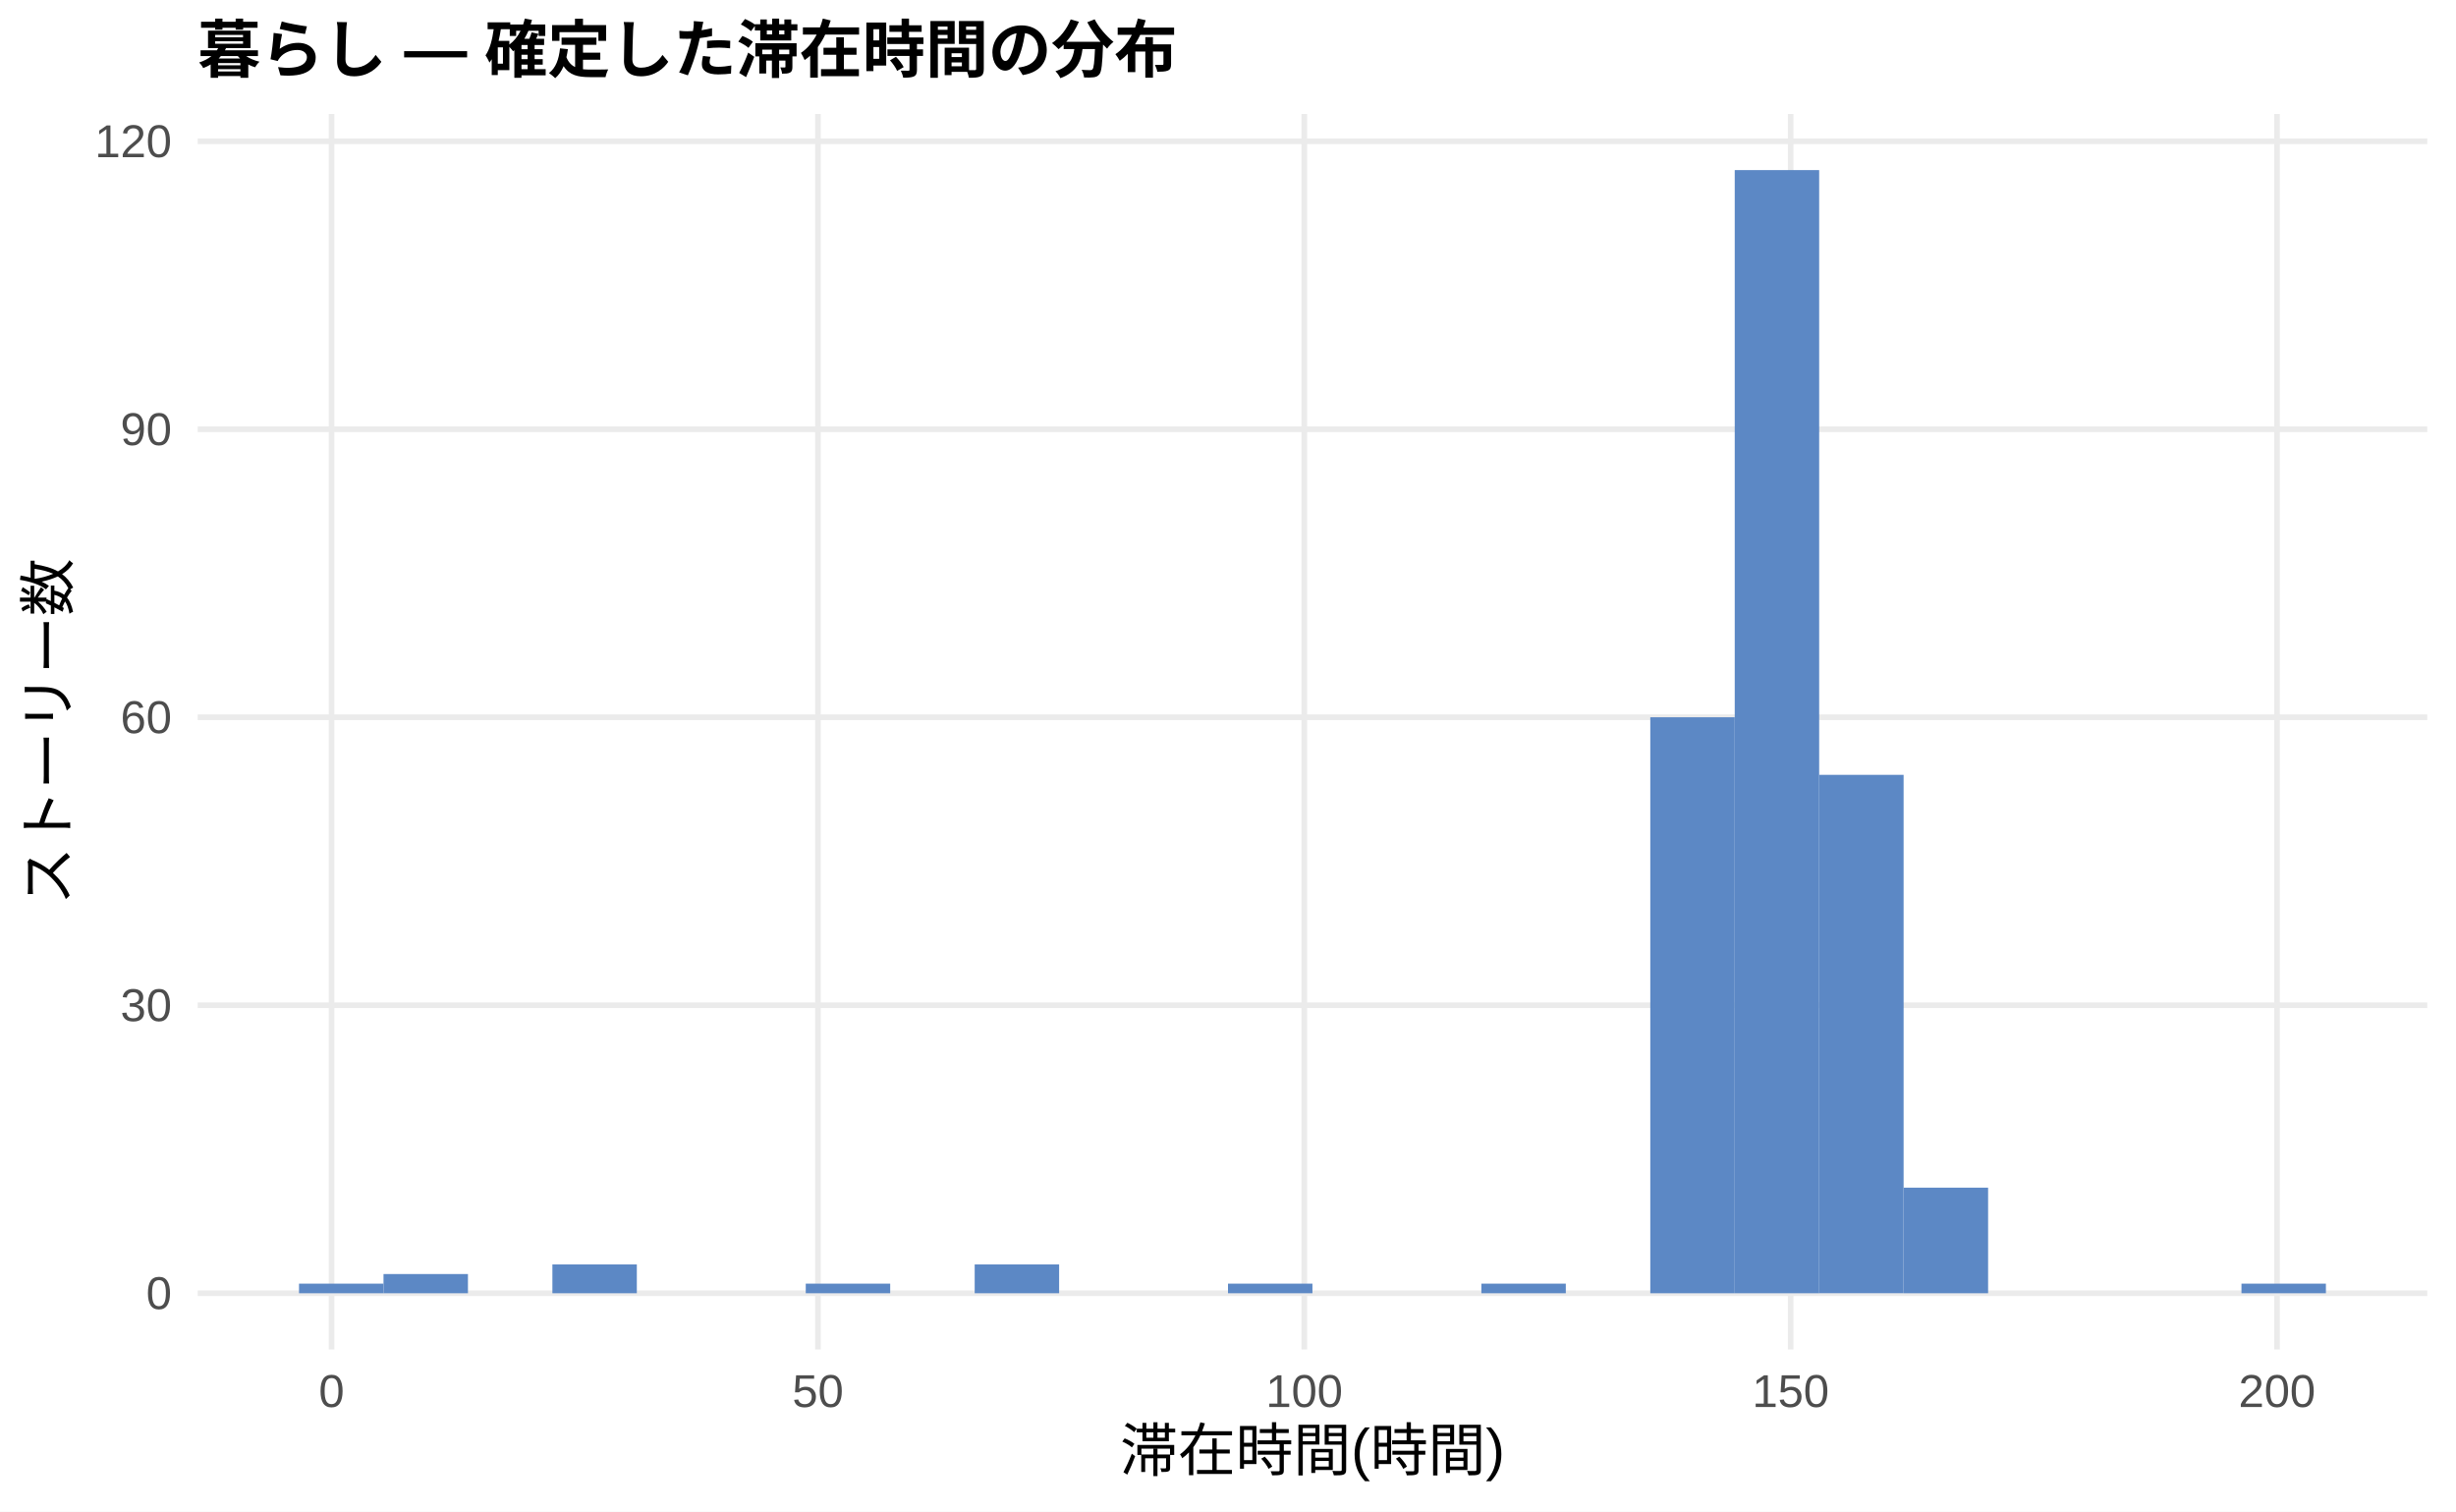
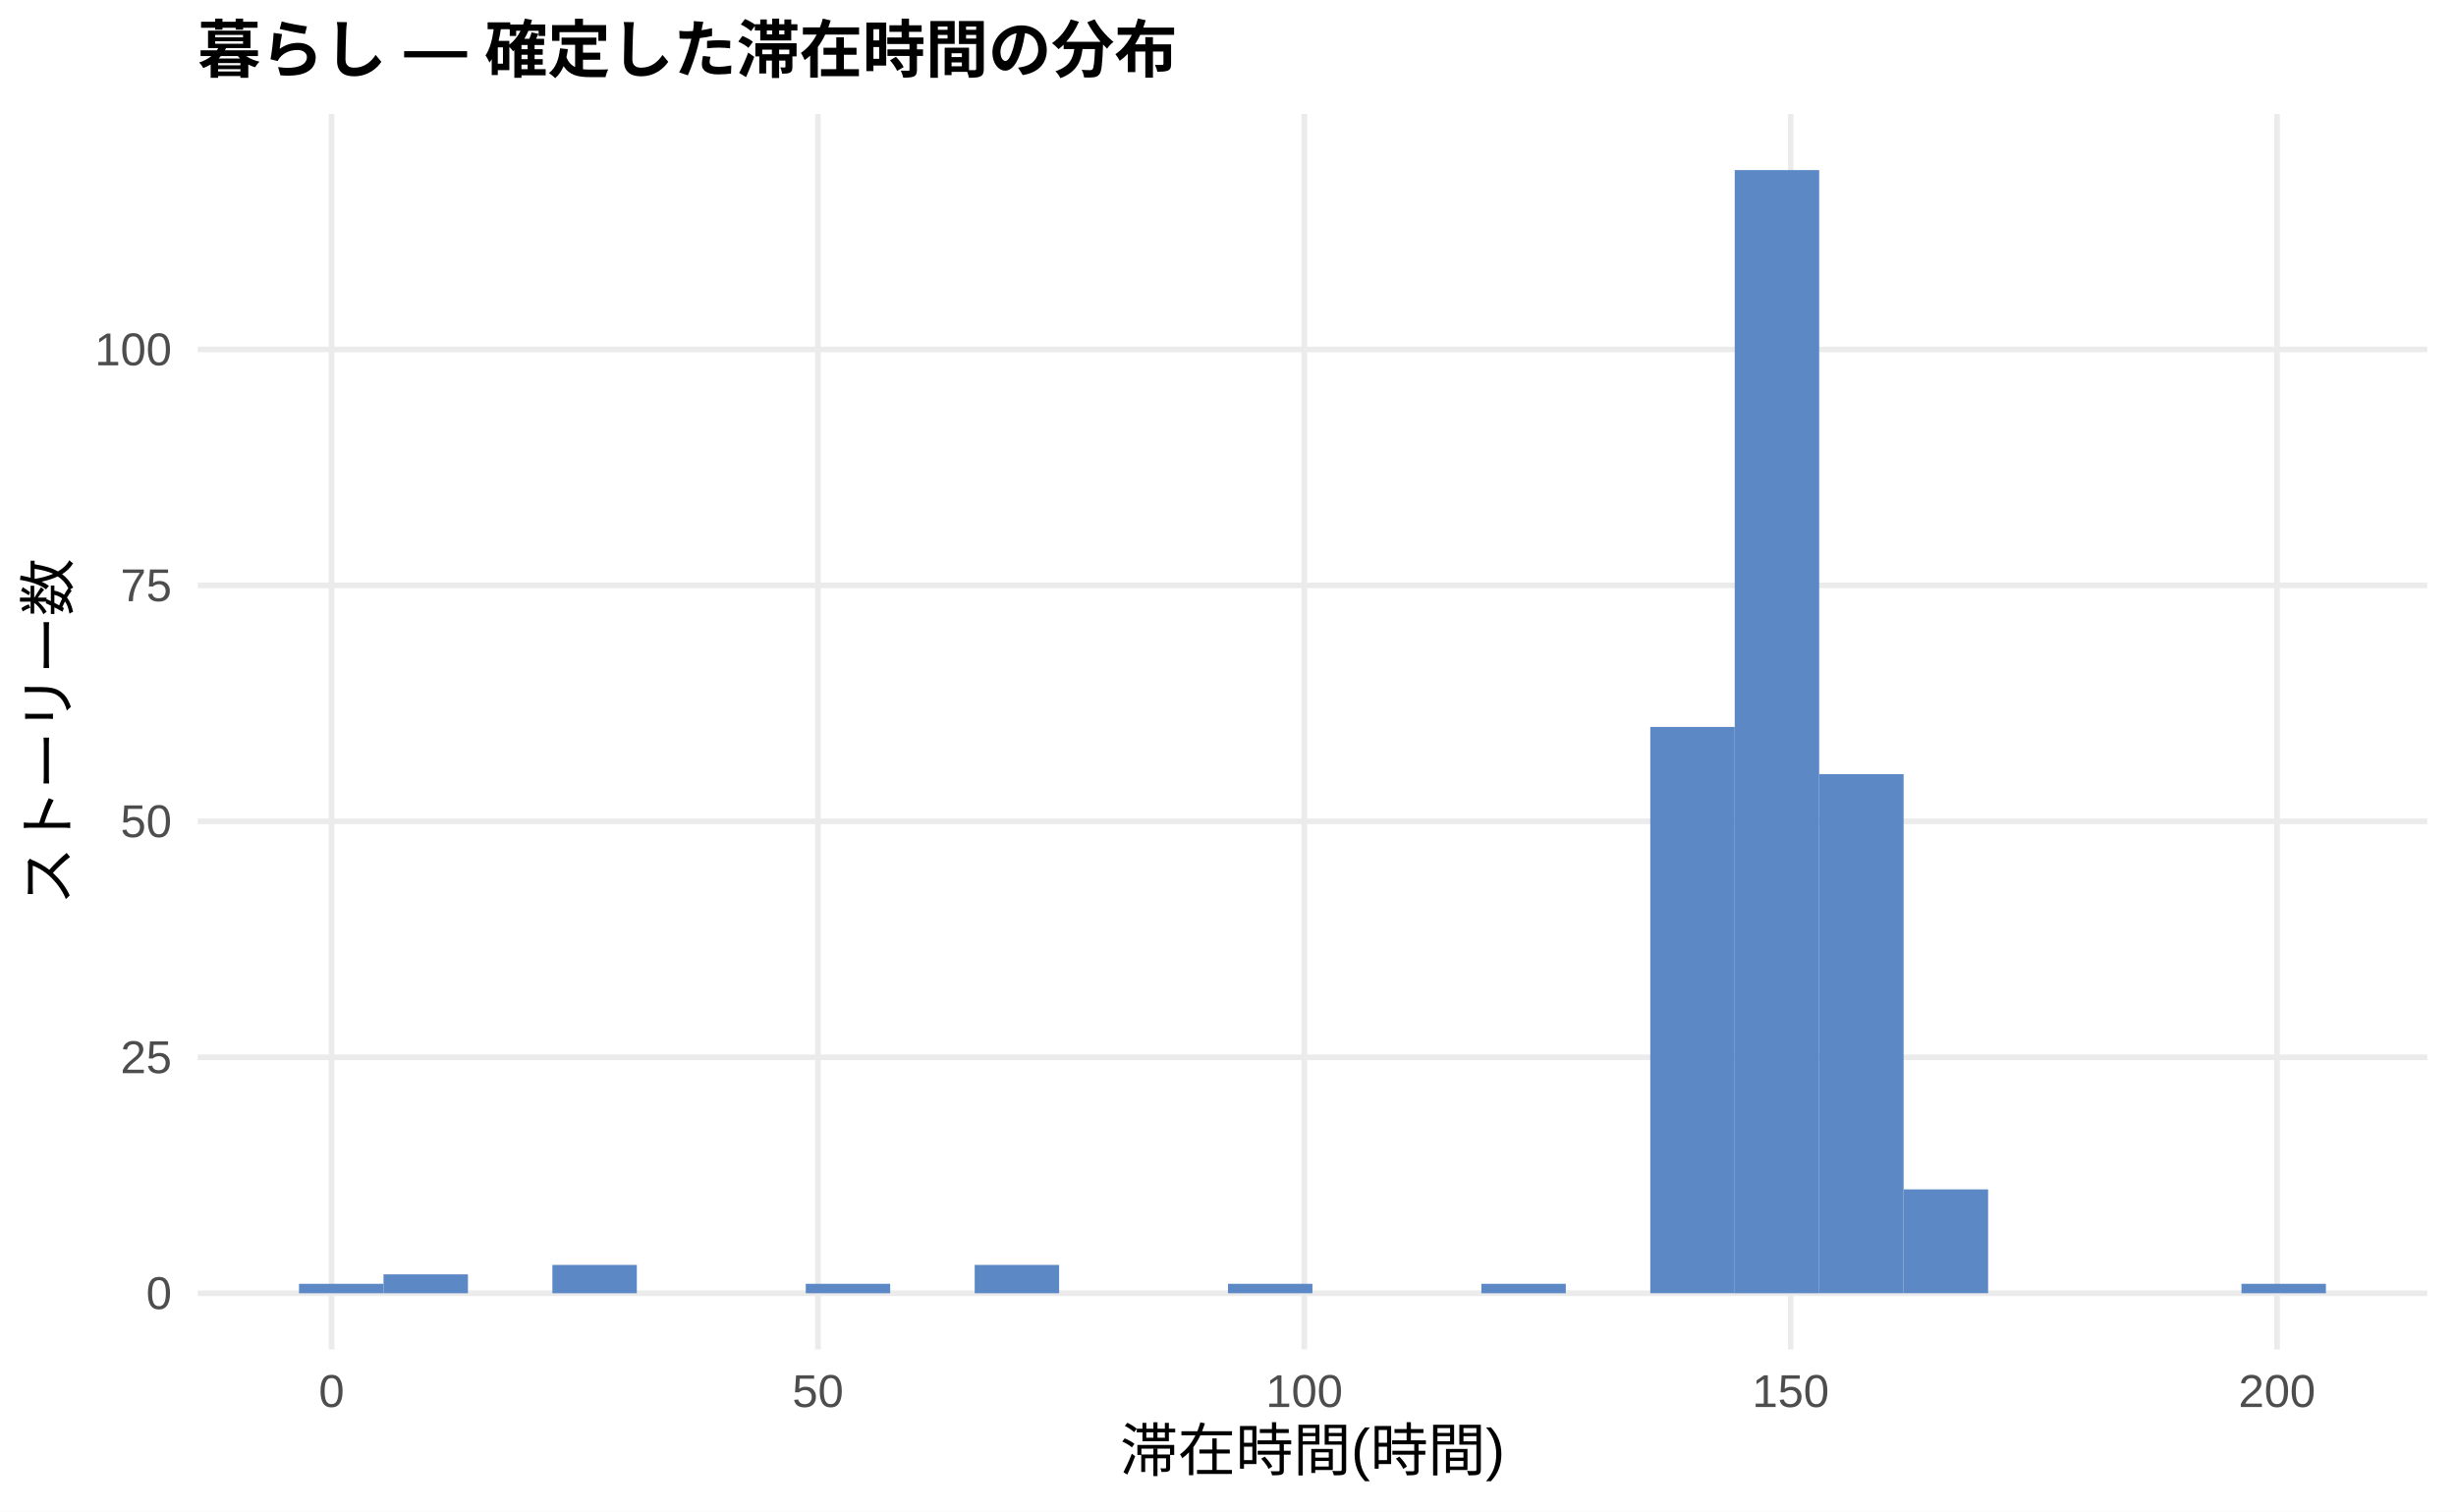
<svg xmlns="http://www.w3.org/2000/svg" width="468.00pt" height="288.00pt" viewBox="0 0 468.00 288.00">
  <g class="svglite">
    <defs>
      <style type="text/css">
    .svglite line, .svglite polyline, .svglite polygon, .svglite path, .svglite rect, .svglite circle {
      fill: none;
      stroke: #000000;
      stroke-linecap: round;
      stroke-linejoin: round;
      stroke-miterlimit: 10.00;
    }
    .svglite text {
      white-space: pre;
    }
    .svglite g.glyphgroup path {
      fill: inherit;
      stroke: none;
    }
  </style>
    </defs>
    <rect width="100%" height="100%" style="stroke: none; fill: #FFFFFF;" />
    <defs>
      <clipPath id="cpMC4wMHw0NjguMDB8MC4wMHwyODguMDA=">
        <rect x="0.00" y="0.00" width="468.00" height="288.00" />
      </clipPath>
    </defs>
    <g clip-path="url(#cpMC4wMHw0NjguMDB8MC4wMHwyODguMDA=)">
      <rect x="0.00" y="0.00" width="468.00" height="288.00" style="stroke-width: 1.07; stroke: none; fill: #FFFFFF;" />
    </g>
    <defs>
      <clipPath id="cpMzcuNjd8NDYyLjUyfDIxLjcxfDI1Ny4xMg==">
        <rect x="37.67" y="21.71" width="424.85" height="235.41" />
      </clipPath>
    </defs>
    <g clip-path="url(#cpMzcuNjd8NDYyLjUyfDIxLjcxfDI1Ny4xMg==)">
      <polyline points="37.67,246.42 462.52,246.42 " style="stroke-width: 1.07; stroke: #EBEBEB; stroke-linecap: butt;" />
-       <polyline points="37.67,191.54 462.52,191.54 " style="stroke-width: 1.07; stroke: #EBEBEB; stroke-linecap: butt;" />
-       <polyline points="37.67,136.67 462.52,136.67 " style="stroke-width: 1.07; stroke: #EBEBEB; stroke-linecap: butt;" />
-       <polyline points="37.67,81.79 462.52,81.79 " style="stroke-width: 1.07; stroke: #EBEBEB; stroke-linecap: butt;" />
-       <polyline points="37.67,26.92 462.52,26.92 " style="stroke-width: 1.07; stroke: #EBEBEB; stroke-linecap: butt;" />
+       <polyline points="37.67,201.46 462.52,201.46 " style="stroke-width: 1.07; stroke: #EBEBEB; stroke-linecap: butt;" />
+       <polyline points="37.67,156.50 462.52,156.50 " style="stroke-width: 1.07; stroke: #EBEBEB; stroke-linecap: butt;" />
+       <polyline points="37.67,111.54 462.52,111.54 " style="stroke-width: 1.07; stroke: #EBEBEB; stroke-linecap: butt;" />
+       <polyline points="37.67,66.58 462.52,66.58 " style="stroke-width: 1.07; stroke: #EBEBEB; stroke-linecap: butt;" />
      <polyline points="63.18,257.12 63.18,21.71 " style="stroke-width: 1.07; stroke: #EBEBEB; stroke-linecap: butt;" />
      <polyline points="155.86,257.12 155.86,21.71 " style="stroke-width: 1.07; stroke: #EBEBEB; stroke-linecap: butt;" />
      <polyline points="248.54,257.12 248.54,21.71 " style="stroke-width: 1.07; stroke: #EBEBEB; stroke-linecap: butt;" />
      <polyline points="341.22,257.12 341.22,21.71 " style="stroke-width: 1.07; stroke: #EBEBEB; stroke-linecap: butt;" />
      <polyline points="433.90,257.12 433.90,21.71 " style="stroke-width: 1.07; stroke: #EBEBEB; stroke-linecap: butt;" />
-       <rect x="56.98" y="244.59" width="16.09" height="1.83" style="stroke-width: 1.07; stroke: none; stroke-linecap: butt; stroke-linejoin: miter; fill: #5C88C5;" />
-       <rect x="73.08" y="242.76" width="16.09" height="3.66" style="stroke-width: 1.07; stroke: none; stroke-linecap: butt; stroke-linejoin: miter; fill: #5C88C5;" />
+       <rect x="56.98" y="244.62" width="16.09" height="1.80" style="stroke-width: 1.07; stroke: none; stroke-linecap: butt; stroke-linejoin: miter; fill: #5C88C5;" />
+       <rect x="73.08" y="242.82" width="16.09" height="3.60" style="stroke-width: 1.07; stroke: none; stroke-linecap: butt; stroke-linejoin: miter; fill: #5C88C5;" />
      <rect x="89.17" y="246.42" width="16.09" height="0.00" style="stroke-width: 1.07; stroke: none; stroke-linecap: butt; stroke-linejoin: miter; fill: #5C88C5;" />
-       <rect x="105.26" y="240.93" width="16.09" height="5.49" style="stroke-width: 1.07; stroke: none; stroke-linecap: butt; stroke-linejoin: miter; fill: #5C88C5;" />
+       <rect x="105.26" y="241.02" width="16.09" height="5.40" style="stroke-width: 1.07; stroke: none; stroke-linecap: butt; stroke-linejoin: miter; fill: #5C88C5;" />
      <rect x="121.35" y="246.42" width="16.09" height="0.00" style="stroke-width: 1.07; stroke: none; stroke-linecap: butt; stroke-linejoin: miter; fill: #5C88C5;" />
      <rect x="137.45" y="246.42" width="16.09" height="0.00" style="stroke-width: 1.07; stroke: none; stroke-linecap: butt; stroke-linejoin: miter; fill: #5C88C5;" />
-       <rect x="153.54" y="244.59" width="16.09" height="1.83" style="stroke-width: 1.07; stroke: none; stroke-linecap: butt; stroke-linejoin: miter; fill: #5C88C5;" />
+       <rect x="153.54" y="244.62" width="16.09" height="1.80" style="stroke-width: 1.07; stroke: none; stroke-linecap: butt; stroke-linejoin: miter; fill: #5C88C5;" />
      <rect x="169.63" y="246.42" width="16.09" height="0.00" style="stroke-width: 1.07; stroke: none; stroke-linecap: butt; stroke-linejoin: miter; fill: #5C88C5;" />
-       <rect x="185.73" y="240.93" width="16.09" height="5.49" style="stroke-width: 1.07; stroke: none; stroke-linecap: butt; stroke-linejoin: miter; fill: #5C88C5;" />
+       <rect x="185.73" y="241.02" width="16.09" height="5.40" style="stroke-width: 1.07; stroke: none; stroke-linecap: butt; stroke-linejoin: miter; fill: #5C88C5;" />
      <rect x="201.82" y="246.42" width="16.09" height="0.00" style="stroke-width: 1.07; stroke: none; stroke-linecap: butt; stroke-linejoin: miter; fill: #5C88C5;" />
      <rect x="217.91" y="246.42" width="16.09" height="0.00" style="stroke-width: 1.07; stroke: none; stroke-linecap: butt; stroke-linejoin: miter; fill: #5C88C5;" />
-       <rect x="234.00" y="244.59" width="16.09" height="1.83" style="stroke-width: 1.07; stroke: none; stroke-linecap: butt; stroke-linejoin: miter; fill: #5C88C5;" />
+       <rect x="234.00" y="244.62" width="16.09" height="1.80" style="stroke-width: 1.07; stroke: none; stroke-linecap: butt; stroke-linejoin: miter; fill: #5C88C5;" />
      <rect x="250.10" y="246.42" width="16.09" height="0.00" style="stroke-width: 1.07; stroke: none; stroke-linecap: butt; stroke-linejoin: miter; fill: #5C88C5;" />
      <rect x="266.19" y="246.42" width="16.09" height="0.00" style="stroke-width: 1.07; stroke: none; stroke-linecap: butt; stroke-linejoin: miter; fill: #5C88C5;" />
-       <rect x="282.28" y="244.59" width="16.09" height="1.83" style="stroke-width: 1.07; stroke: none; stroke-linecap: butt; stroke-linejoin: miter; fill: #5C88C5;" />
+       <rect x="282.28" y="244.62" width="16.09" height="1.80" style="stroke-width: 1.07; stroke: none; stroke-linecap: butt; stroke-linejoin: miter; fill: #5C88C5;" />
      <rect x="298.37" y="246.42" width="16.09" height="0.00" style="stroke-width: 1.07; stroke: none; stroke-linecap: butt; stroke-linejoin: miter; fill: #5C88C5;" />
-       <rect x="314.47" y="136.67" width="16.09" height="109.75" style="stroke-width: 1.07; stroke: none; stroke-linecap: butt; stroke-linejoin: miter; fill: #5C88C5;" />
+       <rect x="314.47" y="138.51" width="16.09" height="107.90" style="stroke-width: 1.07; stroke: none; stroke-linecap: butt; stroke-linejoin: miter; fill: #5C88C5;" />
      <rect x="330.56" y="32.41" width="16.09" height="214.01" style="stroke-width: 1.07; stroke: none; stroke-linecap: butt; stroke-linejoin: miter; fill: #5C88C5;" />
-       <rect x="346.65" y="147.64" width="16.09" height="98.77" style="stroke-width: 1.07; stroke: none; stroke-linecap: butt; stroke-linejoin: miter; fill: #5C88C5;" />
-       <rect x="362.75" y="226.30" width="16.09" height="20.12" style="stroke-width: 1.07; stroke: none; stroke-linecap: butt; stroke-linejoin: miter; fill: #5C88C5;" />
+       <rect x="346.65" y="147.50" width="16.09" height="98.91" style="stroke-width: 1.07; stroke: none; stroke-linecap: butt; stroke-linejoin: miter; fill: #5C88C5;" />
+       <rect x="362.75" y="226.63" width="16.09" height="19.78" style="stroke-width: 1.07; stroke: none; stroke-linecap: butt; stroke-linejoin: miter; fill: #5C88C5;" />
      <rect x="378.84" y="246.42" width="16.09" height="0.00" style="stroke-width: 1.07; stroke: none; stroke-linecap: butt; stroke-linejoin: miter; fill: #5C88C5;" />
      <rect x="394.93" y="246.42" width="16.09" height="0.00" style="stroke-width: 1.07; stroke: none; stroke-linecap: butt; stroke-linejoin: miter; fill: #5C88C5;" />
      <rect x="411.02" y="246.42" width="16.09" height="0.00" style="stroke-width: 1.07; stroke: none; stroke-linecap: butt; stroke-linejoin: miter; fill: #5C88C5;" />
-       <rect x="427.12" y="244.59" width="16.09" height="1.83" style="stroke-width: 1.07; stroke: none; stroke-linecap: butt; stroke-linejoin: miter; fill: #5C88C5;" />
+       <rect x="427.12" y="244.62" width="16.09" height="1.80" style="stroke-width: 1.07; stroke: none; stroke-linecap: butt; stroke-linejoin: miter; fill: #5C88C5;" />
    </g>
    <g clip-path="url(#cpMC4wMHw0NjguMDB8MC4wMHwyODguMDA=)">
      <text x="32.74" y="249.44" text-anchor="end" style="font-size: 8.80px;fill: #4D4D4D; font-family: &quot;Liberation Sans&quot;;" textLength="4.89px" lengthAdjust="spacingAndGlyphs">0</text>
-       <text x="32.74" y="194.57" text-anchor="end" style="font-size: 8.80px;fill: #4D4D4D; font-family: &quot;Liberation Sans&quot;;" textLength="9.78px" lengthAdjust="spacingAndGlyphs">30</text>
-       <text x="32.74" y="139.70" text-anchor="end" style="font-size: 8.80px;fill: #4D4D4D; font-family: &quot;Liberation Sans&quot;;" textLength="9.78px" lengthAdjust="spacingAndGlyphs">60</text>
-       <text x="32.74" y="84.82" text-anchor="end" style="font-size: 8.80px;fill: #4D4D4D; font-family: &quot;Liberation Sans&quot;;" textLength="9.78px" lengthAdjust="spacingAndGlyphs">90</text>
-       <text x="32.74" y="29.95" text-anchor="end" style="font-size: 8.80px;fill: #4D4D4D; font-family: &quot;Liberation Sans&quot;;" textLength="14.67px" lengthAdjust="spacingAndGlyphs">120</text>
+       <text x="32.74" y="204.48" text-anchor="end" style="font-size: 8.80px;fill: #4D4D4D; font-family: &quot;Liberation Sans&quot;;" textLength="9.78px" lengthAdjust="spacingAndGlyphs">25</text>
+       <text x="32.74" y="159.52" text-anchor="end" style="font-size: 8.80px;fill: #4D4D4D; font-family: &quot;Liberation Sans&quot;;" textLength="9.78px" lengthAdjust="spacingAndGlyphs">50</text>
+       <text x="32.74" y="114.56" text-anchor="end" style="font-size: 8.80px;fill: #4D4D4D; font-family: &quot;Liberation Sans&quot;;" textLength="9.78px" lengthAdjust="spacingAndGlyphs">75</text>
+       <text x="32.74" y="69.61" text-anchor="end" style="font-size: 8.80px;fill: #4D4D4D; font-family: &quot;Liberation Sans&quot;;" textLength="14.67px" lengthAdjust="spacingAndGlyphs">100</text>
      <text x="63.18" y="268.10" text-anchor="middle" style="font-size: 8.80px;fill: #4D4D4D; font-family: &quot;Liberation Sans&quot;;" textLength="4.89px" lengthAdjust="spacingAndGlyphs">0</text>
      <text x="155.86" y="268.10" text-anchor="middle" style="font-size: 8.80px;fill: #4D4D4D; font-family: &quot;Liberation Sans&quot;;" textLength="9.78px" lengthAdjust="spacingAndGlyphs">50</text>
      <text x="248.54" y="268.10" text-anchor="middle" style="font-size: 8.80px;fill: #4D4D4D; font-family: &quot;Liberation Sans&quot;;" textLength="14.67px" lengthAdjust="spacingAndGlyphs">100</text>
      <text x="341.22" y="268.10" text-anchor="middle" style="font-size: 8.80px;fill: #4D4D4D; font-family: &quot;Liberation Sans&quot;;" textLength="14.67px" lengthAdjust="spacingAndGlyphs">150</text>
      <text x="433.90" y="268.10" text-anchor="middle" style="font-size: 8.80px;fill: #4D4D4D; font-family: &quot;Liberation Sans&quot;;" textLength="14.67px" lengthAdjust="spacingAndGlyphs">200</text>
      <text x="250.10" y="280.24" text-anchor="middle" style="font-size: 11.00px; font-family: &quot;Liberation Sans&quot;;" textLength="73.31px" lengthAdjust="spacingAndGlyphs">滞在時間(時間)</text>
      <text transform="translate(13.05,139.41) rotate(-90)" text-anchor="middle" style="font-size: 11.00px; font-family: &quot;Liberation Sans&quot;;" textLength="66.00px" lengthAdjust="spacingAndGlyphs">ストーリー数</text>
      <text x="37.67" y="13.74" style="font-size: 12.00px; font-weight: bold; font-family: &quot;Liberation Sans&quot;;" textLength="186.66px" lengthAdjust="spacingAndGlyphs">暮らし — 確定した滞在時間の分布</text>
    </g>
  </g>
</svg>
